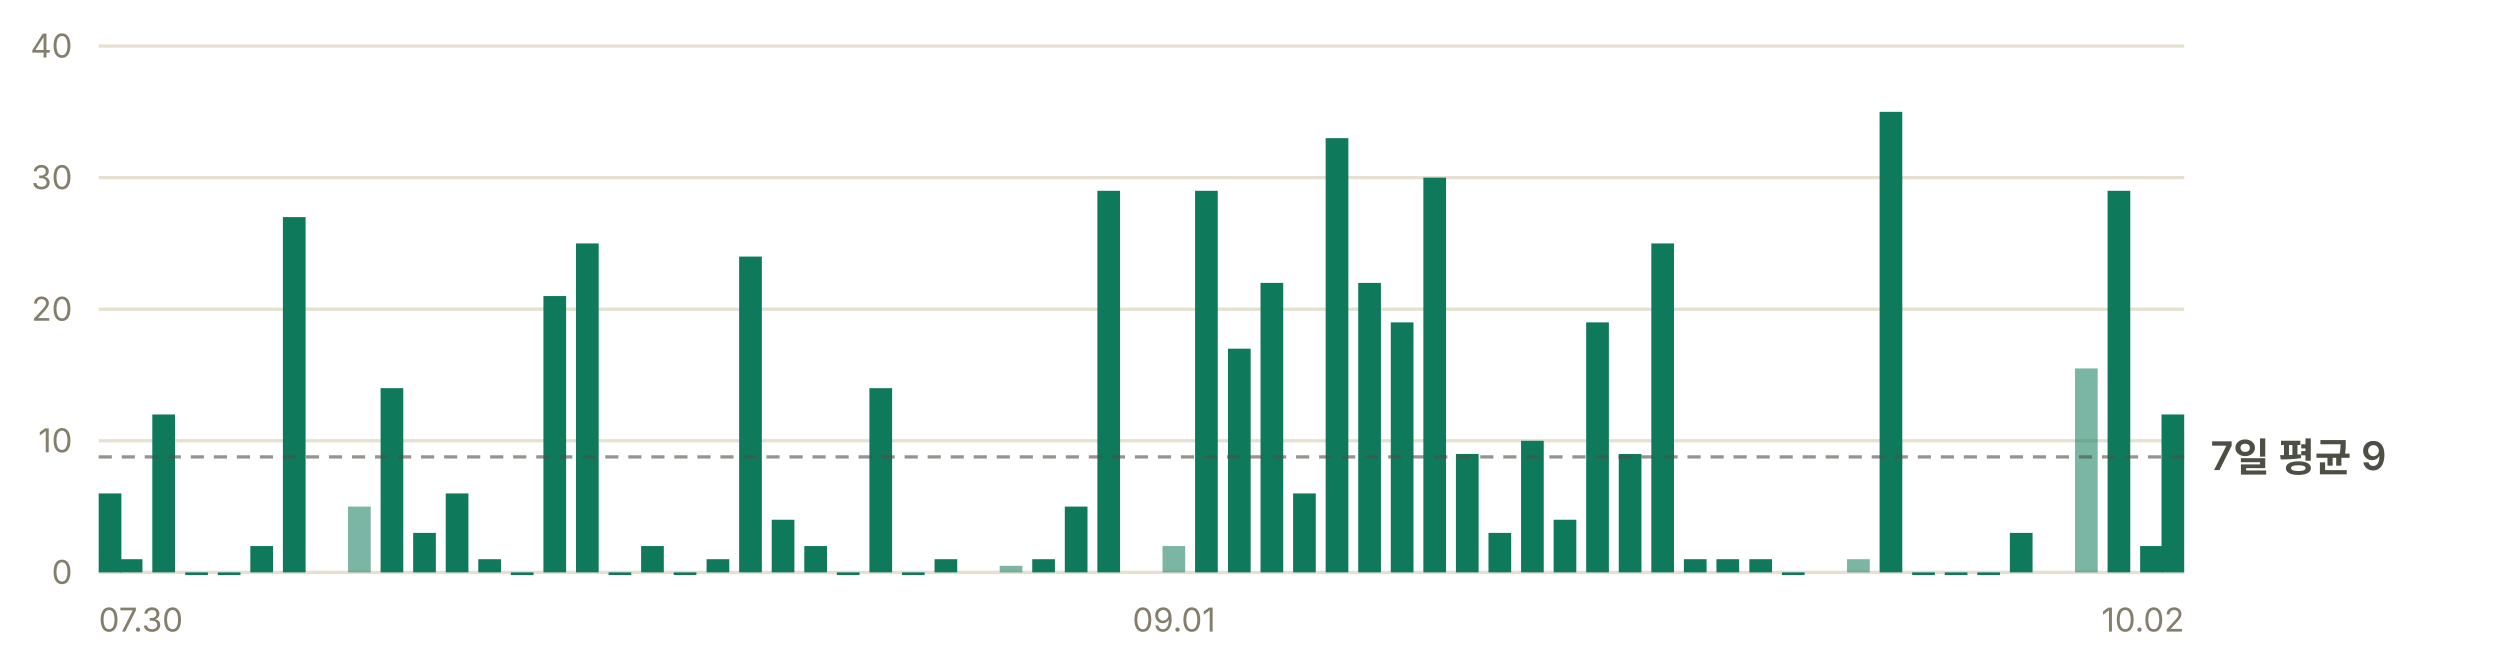
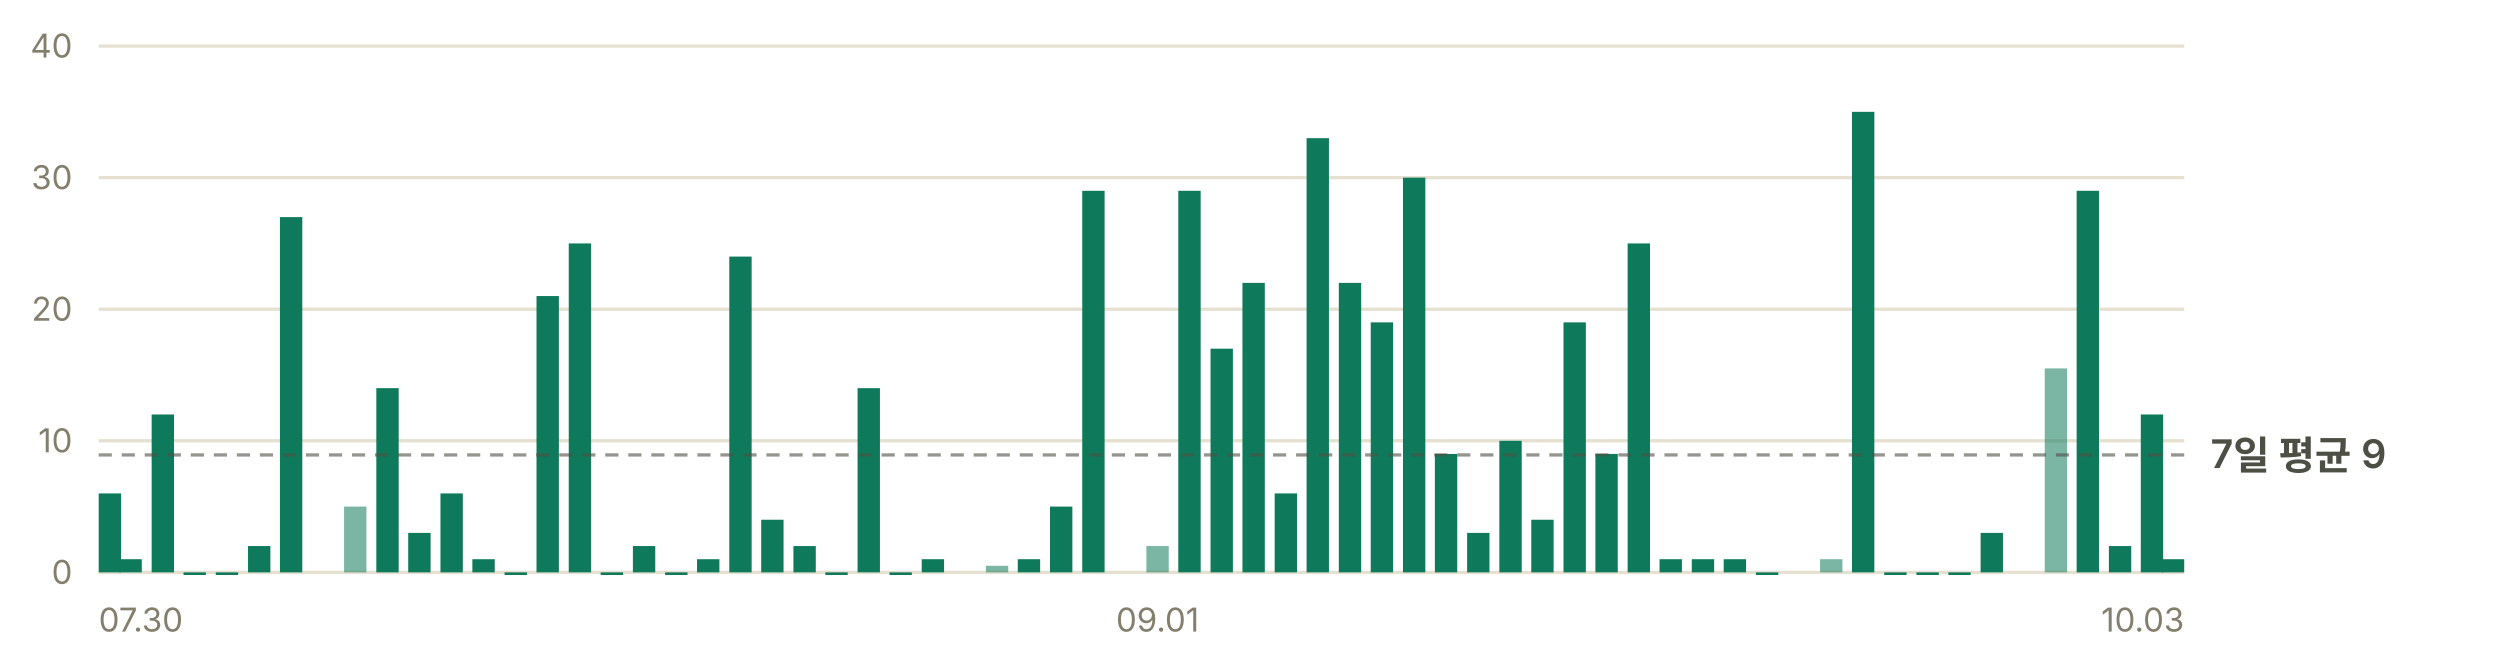
<svg xmlns="http://www.w3.org/2000/svg" width="760" height="200" viewBox="0 0 760 200" role="img" aria-label="일별 앱 실행 추정 — 최근 7일 평균 하루 9회">
  <g font-family="-apple-system, BlinkMacSystemFont, 'Segoe UI', 'Malgun Gothic', 'Apple SD Gothic Neo', sans-serif" font-size="11">
    <line x1="30" y1="174.0" x2="664" y2="174.0" stroke="#e6e0d0" stroke-width="1" />
    <text x="22" y="177.5" fill="#847f6d" font-size="10" text-anchor="end">0</text>
    <line x1="30" y1="134.0" x2="664" y2="134.0" stroke="#e6e0d0" stroke-width="1" />
    <text x="22" y="137.5" fill="#847f6d" font-size="10" text-anchor="end">10</text>
    <line x1="30" y1="94.0" x2="664" y2="94.0" stroke="#e6e0d0" stroke-width="1" />
    <text x="22" y="97.5" fill="#847f6d" font-size="10" text-anchor="end">20</text>
    <line x1="30" y1="54.0" x2="664" y2="54.0" stroke="#e6e0d0" stroke-width="1" />
    <text x="22" y="57.5" fill="#847f6d" font-size="10" text-anchor="end">30</text>
    <line x1="30" y1="14.0" x2="664" y2="14.0" stroke="#e6e0d0" stroke-width="1" />
    <text x="22" y="17.5" fill="#847f6d" font-size="10" text-anchor="end">40</text>
-     <rect x="30.0" y="150.0" width="6.9" height="24.0" fill="#0e7a5b" />
-     <rect x="36.4" y="170.0" width="6.9" height="4.0" fill="#0e7a5b" />
-     <rect x="46.3" y="126.0" width="6.9" height="48.0" fill="#0e7a5b" />
-     <rect x="56.3" y="174.0" width="6.9" height="0.8" fill="#0e7a5b" />
-     <rect x="66.2" y="174.0" width="6.9" height="0.8" fill="#0e7a5b" />
-     <rect x="76.1" y="166.0" width="6.9" height="8.0" fill="#0e7a5b" />
-     <rect x="86.0" y="66.0" width="6.9" height="108.0" fill="#0e7a5b" />
-     <rect x="105.8" y="154.0" width="6.9" height="20.0" fill="#0e7a5b" opacity="0.55" />
-     <rect x="115.7" y="118.0" width="6.9" height="56.0" fill="#0e7a5b" />
-     <rect x="125.6" y="162.0" width="6.9" height="12.0" fill="#0e7a5b" />
-     <rect x="135.5" y="150.0" width="6.9" height="24.0" fill="#0e7a5b" />
-     <rect x="145.4" y="170.0" width="6.9" height="4.0" fill="#0e7a5b" />
-     <rect x="155.3" y="174.0" width="6.9" height="0.8" fill="#0e7a5b" />
-     <rect x="165.2" y="90.0" width="6.9" height="84.0" fill="#0e7a5b" />
-     <rect x="175.1" y="74.0" width="6.9" height="100.0" fill="#0e7a5b" />
-     <rect x="185.0" y="174.0" width="6.9" height="0.8" fill="#0e7a5b" />
-     <rect x="194.9" y="166.0" width="6.9" height="8.0" fill="#0e7a5b" />
-     <rect x="204.8" y="174.0" width="6.9" height="0.8" fill="#0e7a5b" />
-     <rect x="214.8" y="170.0" width="6.9" height="4.0" fill="#0e7a5b" />
-     <rect x="224.7" y="78.0" width="6.9" height="96.0" fill="#0e7a5b" />
-     <rect x="234.6" y="158.0" width="6.9" height="16.0" fill="#0e7a5b" />
-     <rect x="244.5" y="166.0" width="6.9" height="8.0" fill="#0e7a5b" />
-     <rect x="254.4" y="174.0" width="6.9" height="0.8" fill="#0e7a5b" />
-     <rect x="264.3" y="118.0" width="6.9" height="56.0" fill="#0e7a5b" />
-     <rect x="274.2" y="174.0" width="6.9" height="0.8" fill="#0e7a5b" />
-     <rect x="284.1" y="170.0" width="6.9" height="4.0" fill="#0e7a5b" />
-     <rect x="303.9" y="172.0" width="6.9" height="2.0" fill="#0e7a5b" opacity="0.55" />
-     <rect x="313.8" y="170.0" width="6.9" height="4.0" fill="#0e7a5b" />
-     <rect x="323.7" y="154.0" width="6.9" height="20.0" fill="#0e7a5b" />
-     <rect x="333.6" y="58.0" width="6.9" height="116.0" fill="#0e7a5b" />
-     <rect x="353.4" y="166.0" width="6.9" height="8.0" fill="#0e7a5b" opacity="0.55" />
-     <rect x="363.3" y="58.0" width="6.9" height="116.0" fill="#0e7a5b" />
-     <rect x="373.3" y="106.0" width="6.9" height="68.0" fill="#0e7a5b" />
-     <rect x="383.2" y="86.0" width="6.9" height="88.0" fill="#0e7a5b" />
-     <rect x="393.1" y="150.0" width="6.9" height="24.0" fill="#0e7a5b" />
-     <rect x="403.0" y="42.0" width="6.9" height="132.0" fill="#0e7a5b" />
-     <rect x="412.9" y="86.0" width="6.9" height="88.0" fill="#0e7a5b" />
-     <rect x="422.8" y="98.0" width="6.9" height="76.0" fill="#0e7a5b" />
-     <rect x="432.7" y="54.0" width="6.9" height="120.0" fill="#0e7a5b" />
-     <rect x="442.6" y="138.0" width="6.9" height="36.0" fill="#0e7a5b" />
-     <rect x="452.5" y="162.0" width="6.9" height="12.0" fill="#0e7a5b" />
-     <rect x="462.4" y="134.0" width="6.9" height="40.0" fill="#0e7a5b" />
-     <rect x="472.3" y="158.0" width="6.9" height="16.0" fill="#0e7a5b" />
-     <rect x="482.2" y="98.0" width="6.9" height="76.0" fill="#0e7a5b" />
-     <rect x="492.1" y="138.0" width="6.9" height="36.0" fill="#0e7a5b" />
-     <rect x="502.0" y="74.0" width="6.9" height="100.0" fill="#0e7a5b" />
-     <rect x="511.9" y="170.0" width="6.9" height="4.0" fill="#0e7a5b" />
-     <rect x="521.8" y="170.0" width="6.9" height="4.0" fill="#0e7a5b" />
-     <rect x="531.8" y="170.0" width="6.9" height="4.0" fill="#0e7a5b" />
-     <rect x="541.7" y="174.0" width="6.9" height="0.8" fill="#0e7a5b" />
-     <rect x="561.5" y="170.0" width="6.9" height="4.0" fill="#0e7a5b" opacity="0.55" />
-     <rect x="571.4" y="34.0" width="6.9" height="140.0" fill="#0e7a5b" />
-     <rect x="581.3" y="174.0" width="6.9" height="0.8" fill="#0e7a5b" />
-     <rect x="591.2" y="174.0" width="6.9" height="0.8" fill="#0e7a5b" />
-     <rect x="601.1" y="174.0" width="6.9" height="0.8" fill="#0e7a5b" />
-     <rect x="611.0" y="162.0" width="6.9" height="12.0" fill="#0e7a5b" />
-     <rect x="630.8" y="112.0" width="6.9" height="62.0" fill="#0e7a5b" opacity="0.55" />
-     <rect x="640.7" y="58.0" width="6.9" height="116.0" fill="#0e7a5b" />
-     <rect x="650.6" y="166.0" width="6.9" height="8.0" fill="#0e7a5b" />
-     <rect x="657.1" y="126.0" width="6.9" height="48.0" fill="#0e7a5b" />
-     <line x1="30" y1="138.9" x2="664" y2="138.9" stroke="#4c4f43" stroke-width="1" stroke-dasharray="4 3" opacity="0.6" />
-     <text x="672" y="142.9" fill="#4c4f43" font-size="12" font-weight="600">7일 평균 9</text>
+     <rect x="30.0" y="150.0" width="6.8" height="24.0" fill="#0e7a5b" />
+     <rect x="36.3" y="170.0" width="6.8" height="4.0" fill="#0e7a5b" />
+     <rect x="46.1" y="126.0" width="6.8" height="48.0" fill="#0e7a5b" />
+     <rect x="55.8" y="174.0" width="6.8" height="0.8" fill="#0e7a5b" />
+     <rect x="65.6" y="174.0" width="6.8" height="0.8" fill="#0e7a5b" />
+     <rect x="75.4" y="166.0" width="6.8" height="8.0" fill="#0e7a5b" />
+     <rect x="85.1" y="66.0" width="6.8" height="108.0" fill="#0e7a5b" />
+     <rect x="104.6" y="154.0" width="6.8" height="20.0" fill="#0e7a5b" opacity="0.55" />
+     <rect x="114.4" y="118.0" width="6.8" height="56.0" fill="#0e7a5b" />
+     <rect x="124.1" y="162.0" width="6.8" height="12.0" fill="#0e7a5b" />
+     <rect x="133.9" y="150.0" width="6.8" height="24.0" fill="#0e7a5b" />
+     <rect x="143.6" y="170.0" width="6.8" height="4.0" fill="#0e7a5b" />
+     <rect x="153.4" y="174.0" width="6.8" height="0.8" fill="#0e7a5b" />
+     <rect x="163.1" y="90.0" width="6.8" height="84.0" fill="#0e7a5b" />
+     <rect x="172.9" y="74.0" width="6.8" height="100.0" fill="#0e7a5b" />
+     <rect x="182.6" y="174.0" width="6.8" height="0.8" fill="#0e7a5b" />
+     <rect x="192.4" y="166.0" width="6.8" height="8.0" fill="#0e7a5b" />
+     <rect x="202.2" y="174.0" width="6.8" height="0.8" fill="#0e7a5b" />
+     <rect x="211.9" y="170.0" width="6.8" height="4.0" fill="#0e7a5b" />
+     <rect x="221.7" y="78.0" width="6.8" height="96.0" fill="#0e7a5b" />
+     <rect x="231.4" y="158.0" width="6.8" height="16.0" fill="#0e7a5b" />
+     <rect x="241.2" y="166.0" width="6.8" height="8.0" fill="#0e7a5b" />
+     <rect x="250.9" y="174.0" width="6.8" height="0.8" fill="#0e7a5b" />
+     <rect x="260.7" y="118.0" width="6.8" height="56.0" fill="#0e7a5b" />
+     <rect x="270.4" y="174.0" width="6.8" height="0.8" fill="#0e7a5b" />
+     <rect x="280.2" y="170.0" width="6.8" height="4.0" fill="#0e7a5b" />
+     <rect x="299.7" y="172.0" width="6.8" height="2.0" fill="#0e7a5b" opacity="0.55" />
+     <rect x="309.4" y="170.0" width="6.8" height="4.0" fill="#0e7a5b" />
+     <rect x="319.2" y="154.0" width="6.8" height="20.0" fill="#0e7a5b" />
+     <rect x="329.0" y="58.0" width="6.8" height="116.0" fill="#0e7a5b" />
+     <rect x="348.5" y="166.0" width="6.8" height="8.0" fill="#0e7a5b" opacity="0.55" />
+     <rect x="358.2" y="58.0" width="6.8" height="116.0" fill="#0e7a5b" />
+     <rect x="368.0" y="106.0" width="6.8" height="68.0" fill="#0e7a5b" />
+     <rect x="377.7" y="86.0" width="6.8" height="88.0" fill="#0e7a5b" />
+     <rect x="387.5" y="150.0" width="6.8" height="24.0" fill="#0e7a5b" />
+     <rect x="397.2" y="42.0" width="6.8" height="132.0" fill="#0e7a5b" />
+     <rect x="407.0" y="86.0" width="6.8" height="88.0" fill="#0e7a5b" />
+     <rect x="416.7" y="98.0" width="6.8" height="76.0" fill="#0e7a5b" />
+     <rect x="426.5" y="54.0" width="6.8" height="120.0" fill="#0e7a5b" />
+     <rect x="436.2" y="138.0" width="6.8" height="36.0" fill="#0e7a5b" />
+     <rect x="446.0" y="162.0" width="6.8" height="12.0" fill="#0e7a5b" />
+     <rect x="455.8" y="134.0" width="6.8" height="40.0" fill="#0e7a5b" />
+     <rect x="465.5" y="158.0" width="6.8" height="16.0" fill="#0e7a5b" />
+     <rect x="475.3" y="98.0" width="6.8" height="76.0" fill="#0e7a5b" />
+     <rect x="485.0" y="138.0" width="6.8" height="36.0" fill="#0e7a5b" />
+     <rect x="494.8" y="74.0" width="6.8" height="100.0" fill="#0e7a5b" />
+     <rect x="504.5" y="170.0" width="6.8" height="4.0" fill="#0e7a5b" />
+     <rect x="514.3" y="170.0" width="6.8" height="4.0" fill="#0e7a5b" />
+     <rect x="524.0" y="170.0" width="6.8" height="4.0" fill="#0e7a5b" />
+     <rect x="533.8" y="174.0" width="6.8" height="0.8" fill="#0e7a5b" />
+     <rect x="553.3" y="170.0" width="6.8" height="4.0" fill="#0e7a5b" opacity="0.55" />
+     <rect x="563.0" y="34.0" width="6.8" height="140.0" fill="#0e7a5b" />
+     <rect x="572.8" y="174.0" width="6.8" height="0.8" fill="#0e7a5b" />
+     <rect x="582.6" y="174.0" width="6.8" height="0.8" fill="#0e7a5b" />
+     <rect x="592.3" y="174.0" width="6.8" height="0.8" fill="#0e7a5b" />
+     <rect x="602.1" y="162.0" width="6.8" height="12.0" fill="#0e7a5b" />
+     <rect x="621.6" y="112.0" width="6.8" height="62.0" fill="#0e7a5b" opacity="0.55" />
+     <rect x="631.3" y="58.0" width="6.8" height="116.0" fill="#0e7a5b" />
+     <rect x="641.1" y="166.0" width="6.8" height="8.0" fill="#0e7a5b" />
+     <rect x="650.8" y="126.0" width="6.8" height="48.0" fill="#0e7a5b" />
+     <rect x="657.2" y="170.0" width="6.8" height="4.0" fill="#0e7a5b" />
+     <line x1="30" y1="138.3" x2="664" y2="138.3" stroke="#4c4f43" stroke-width="1" stroke-dasharray="4 3" opacity="0.6" />
+     <text x="672" y="142.3" fill="#4c4f43" font-size="12" font-weight="600">7일 평균 9</text>
    <text x="30.0" y="192" fill="#847f6d" font-size="10" text-anchor="start">07.30</text>
-     <text x="356.9" y="192" fill="#847f6d" font-size="10" text-anchor="middle">09.01</text>
-     <text x="664.0" y="192" fill="#847f6d" font-size="10" text-anchor="end">10.02</text>
+     <text x="351.9" y="192" fill="#847f6d" font-size="10" text-anchor="middle">09.01</text>
+     <text x="664.0" y="192" fill="#847f6d" font-size="10" text-anchor="end">10.03</text>
  </g>
</svg>
